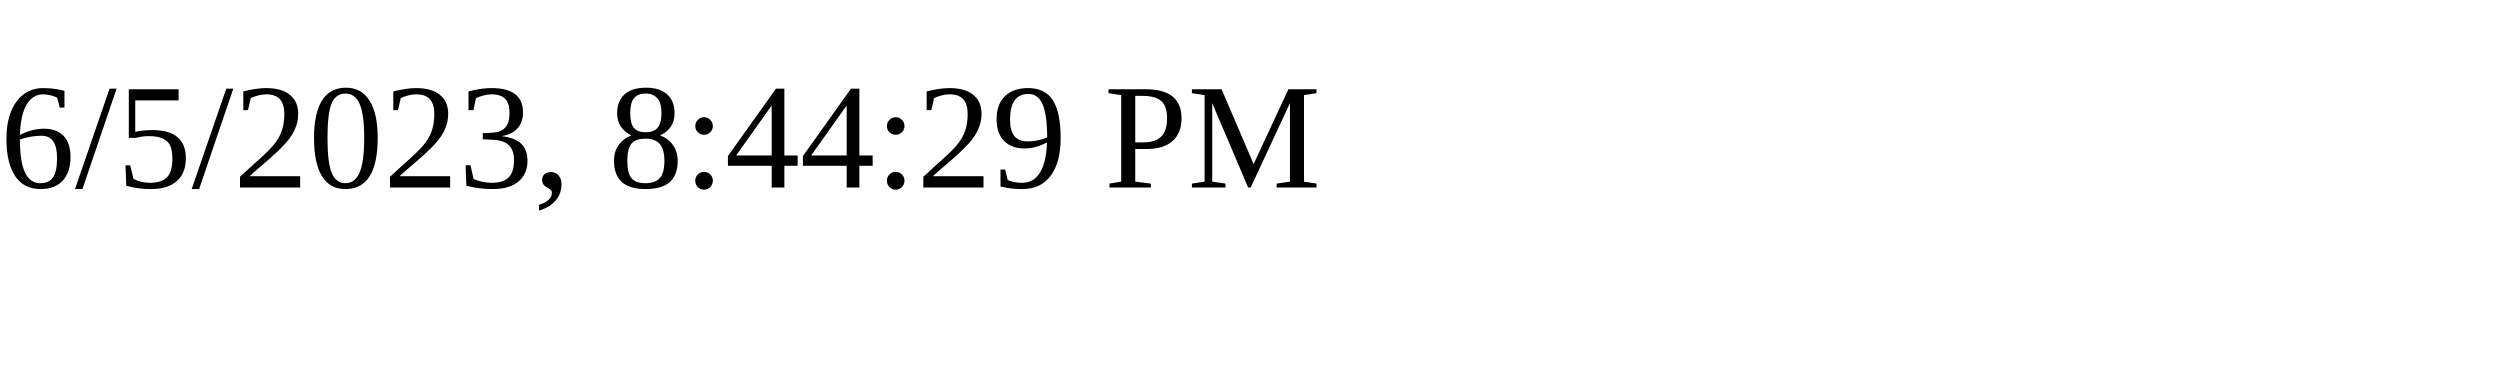
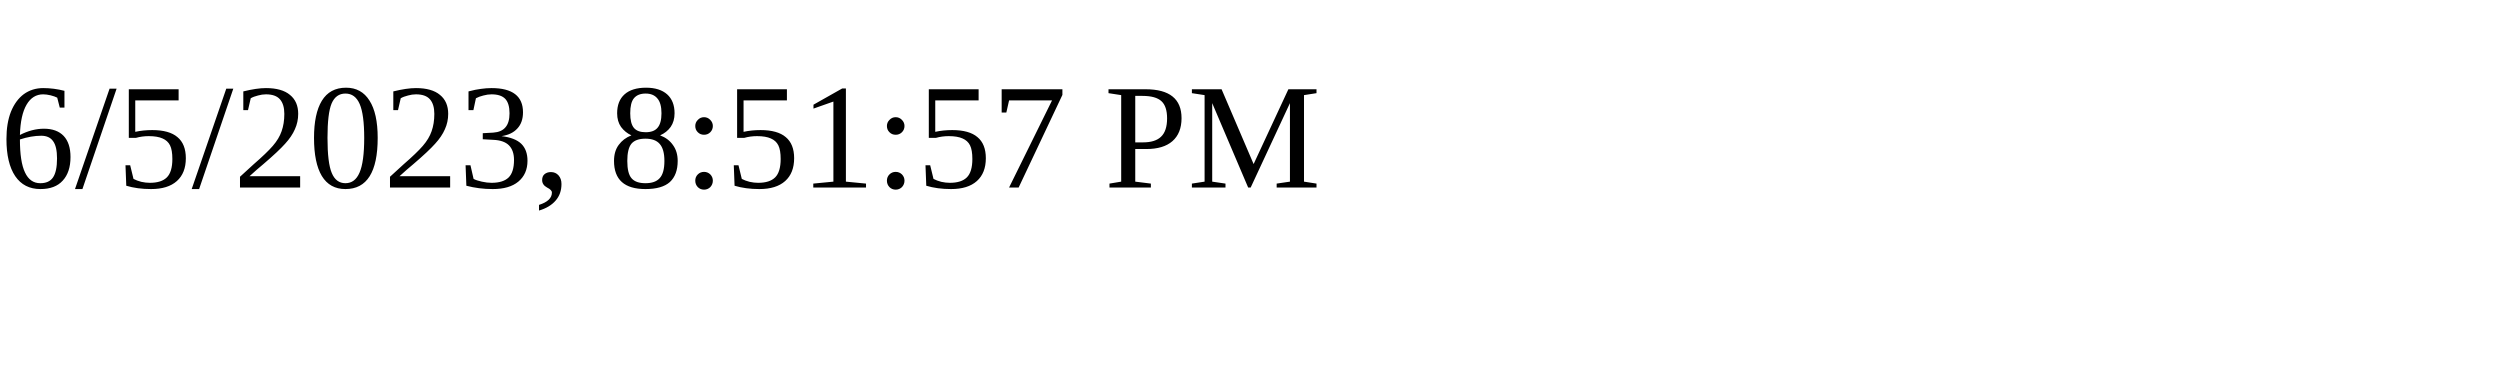
<svg xmlns="http://www.w3.org/2000/svg" height="30" width="200">
-   <text x="0" y="15">6/5/2023, 8:44:29 PM</text>
+   <text x="0" y="15">6/5/2023, 8:51:57 PM</text>
</svg>
